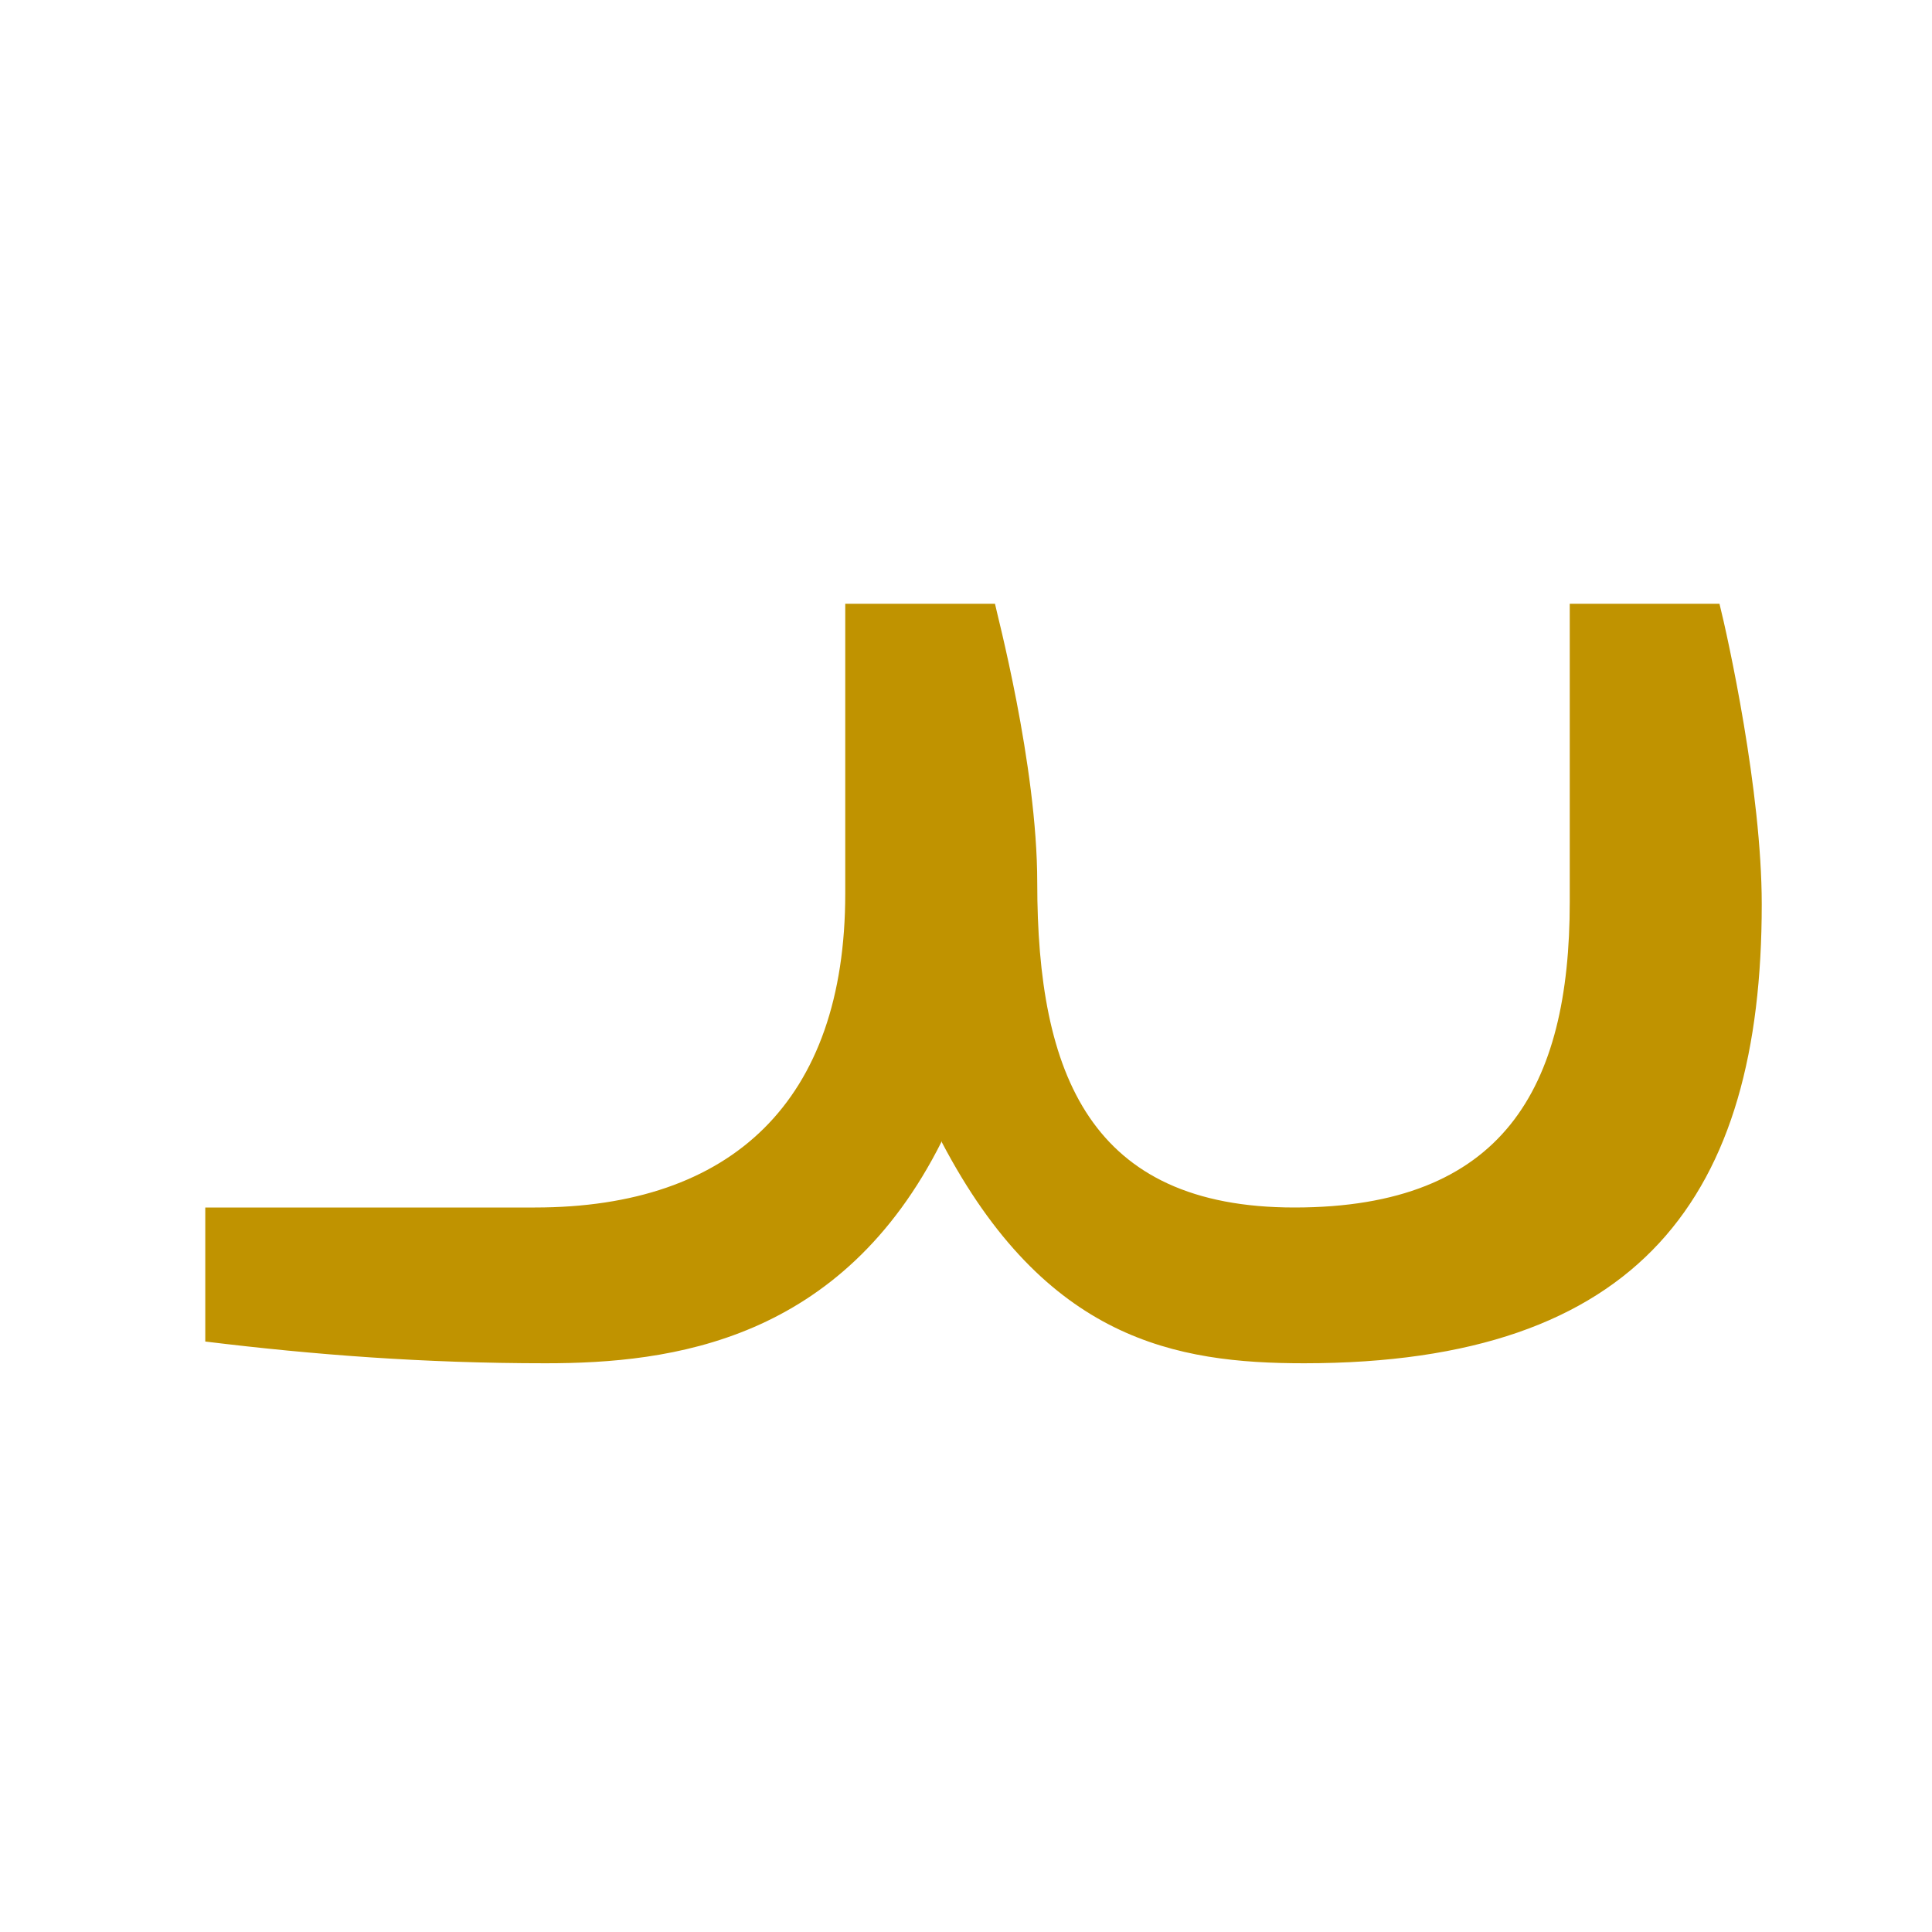
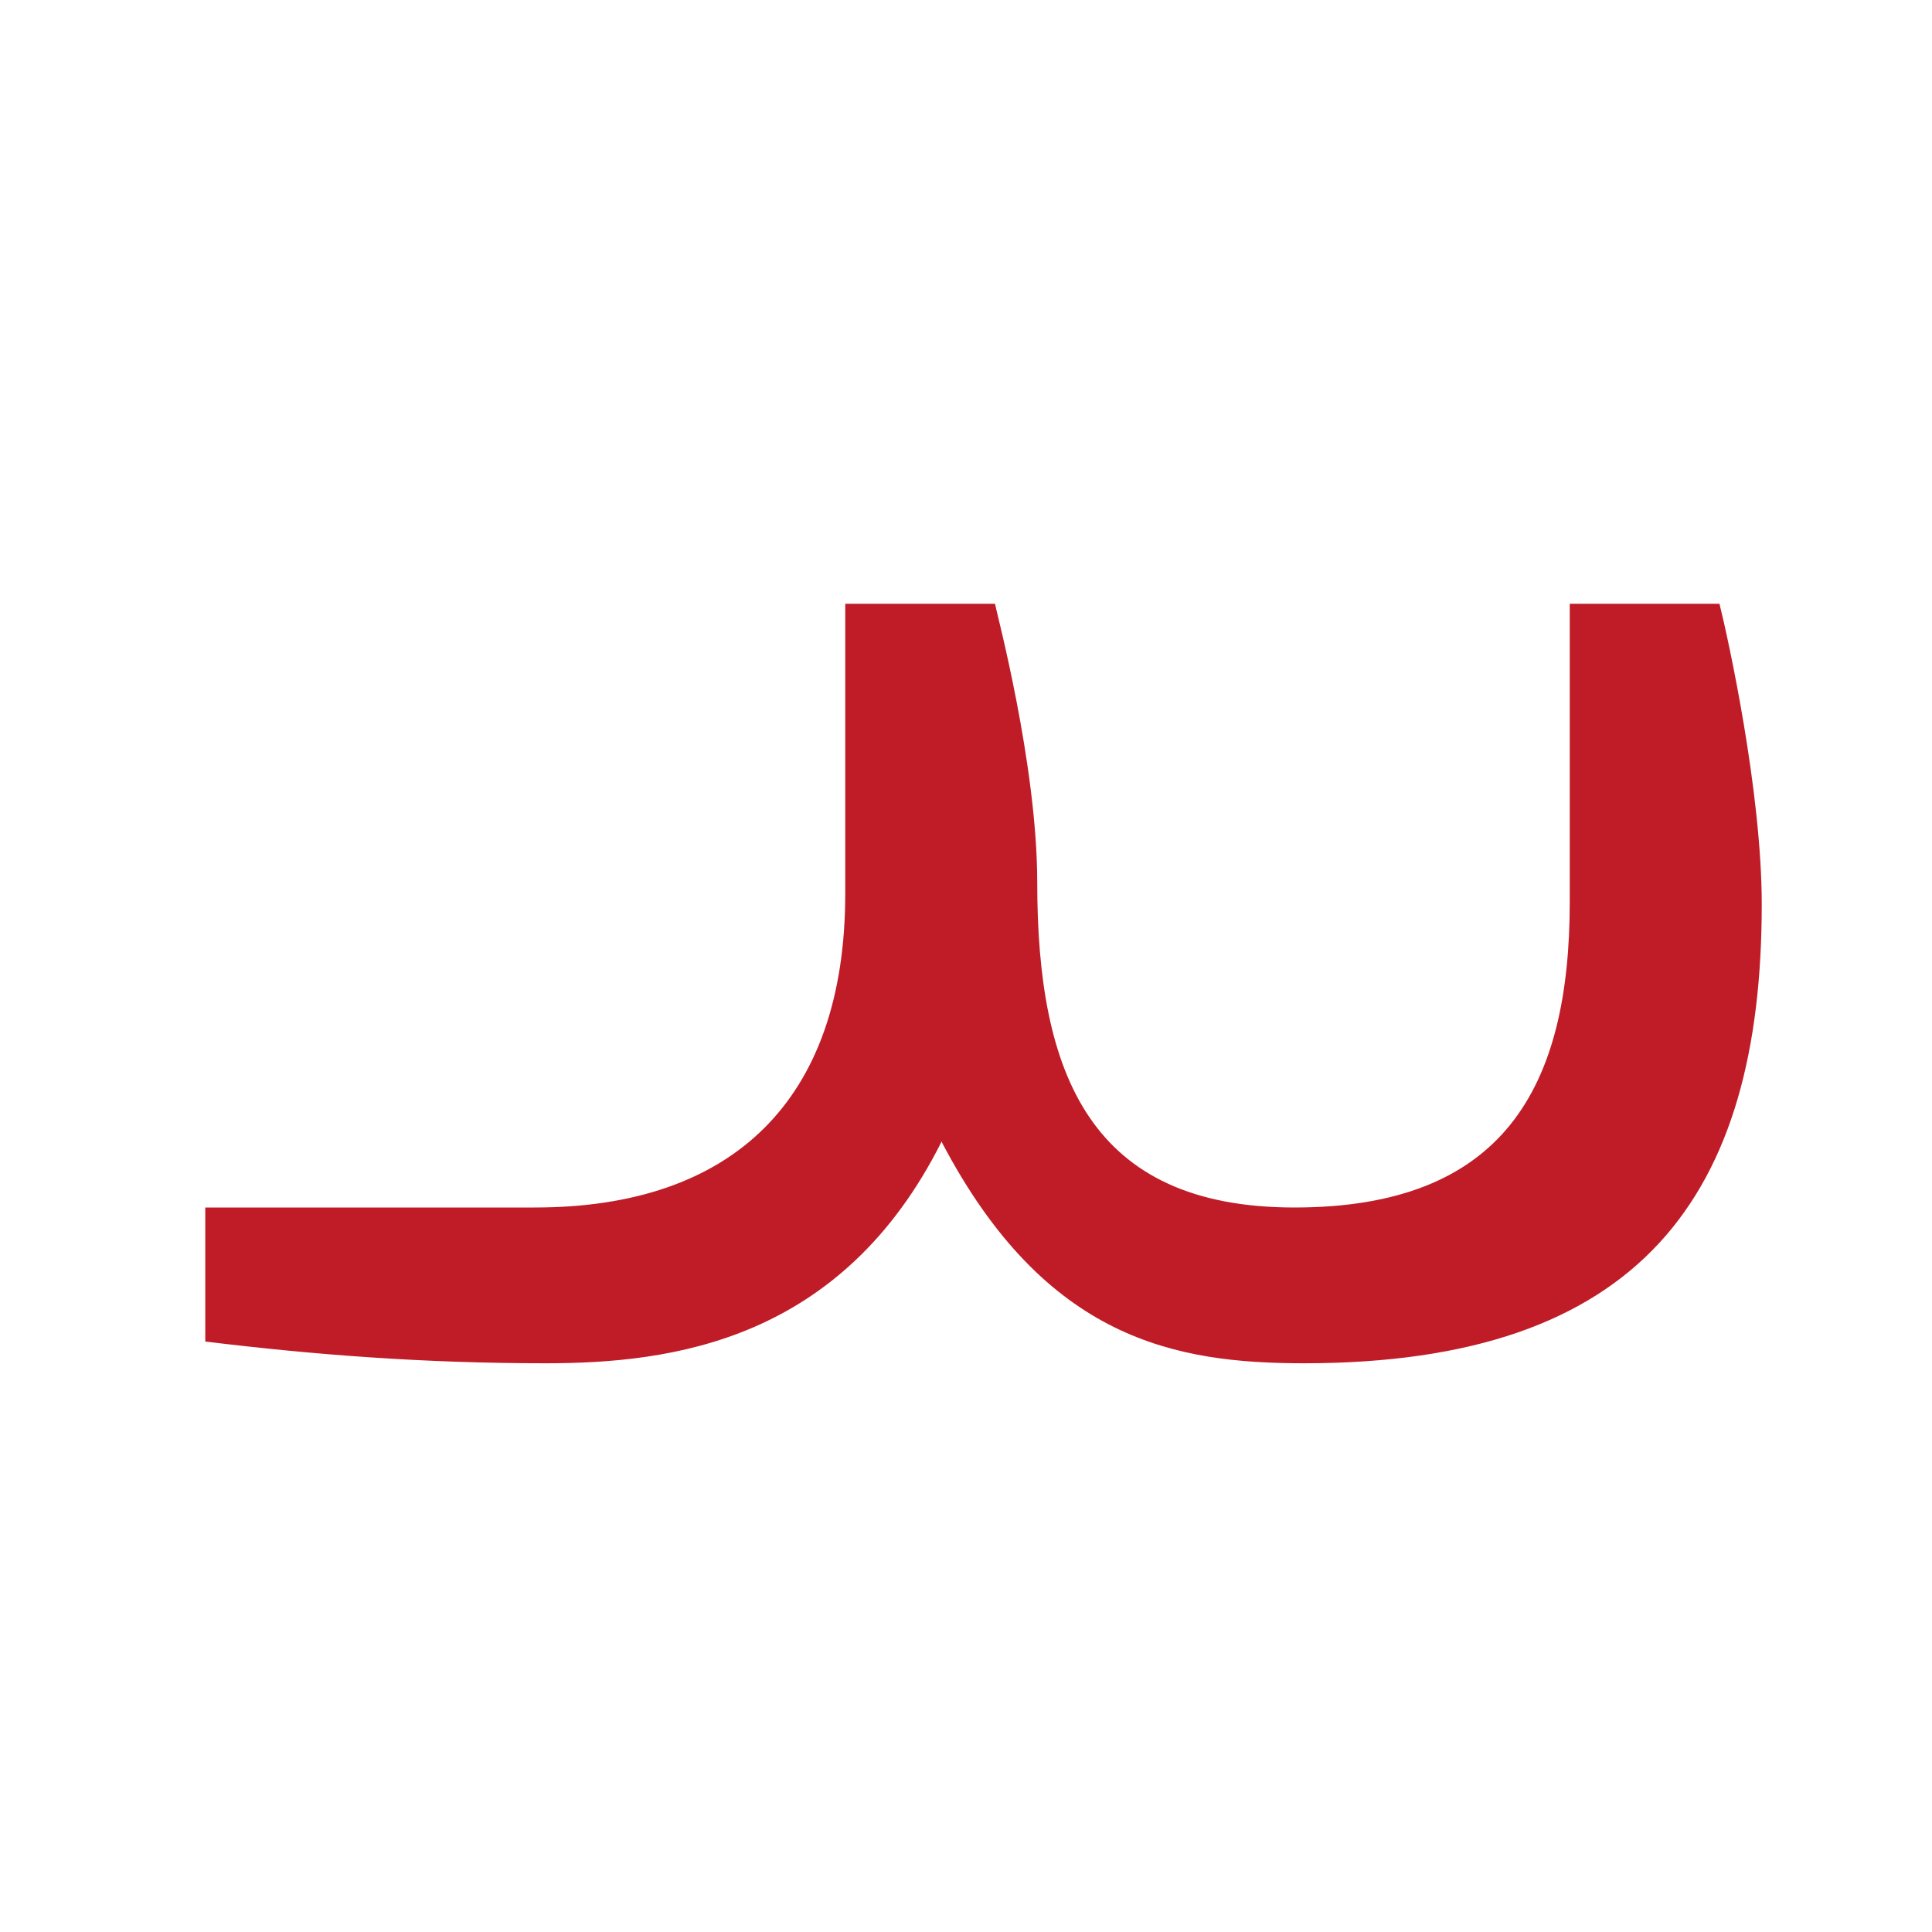
<svg xmlns="http://www.w3.org/2000/svg" height="16" viewBox="0 0 16 16" width="16">
-   <path d="m7.8 9.45c-.83 1.66-2.24 1.84-3.28 1.84-1.01 0-1.92-.07-2.82-.18v-1.11h2.73c1.63 0 2.57-.88 2.57-2.6v-2.4h1.24c.01.06.35 1.33.35 2.31 0 1.59.44 2.69 2.13 2.69 1.73 0 2.28-.99 2.28-2.53v-2.47h1.24c.07.28.35 1.55.35 2.49 0 2.41-1 3.8-3.79 3.8-1.06 0-2.14-.19-3-1.83z" fill="#c09300" />
+   <path d="m7.8 9.45c-.83 1.66-2.24 1.84-3.28 1.84-1.01 0-1.92-.07-2.82-.18v-1.11h2.73c1.63 0 2.57-.88 2.57-2.6v-2.4h1.24c.01.06.35 1.33.35 2.31 0 1.59.44 2.69 2.13 2.69 1.73 0 2.28-.99 2.28-2.53v-2.47h1.24c.07.28.35 1.55.35 2.49 0 2.41-1 3.8-3.79 3.8-1.06 0-2.14-.19-3-1.83z" fill="#c01c28" />
</svg>
